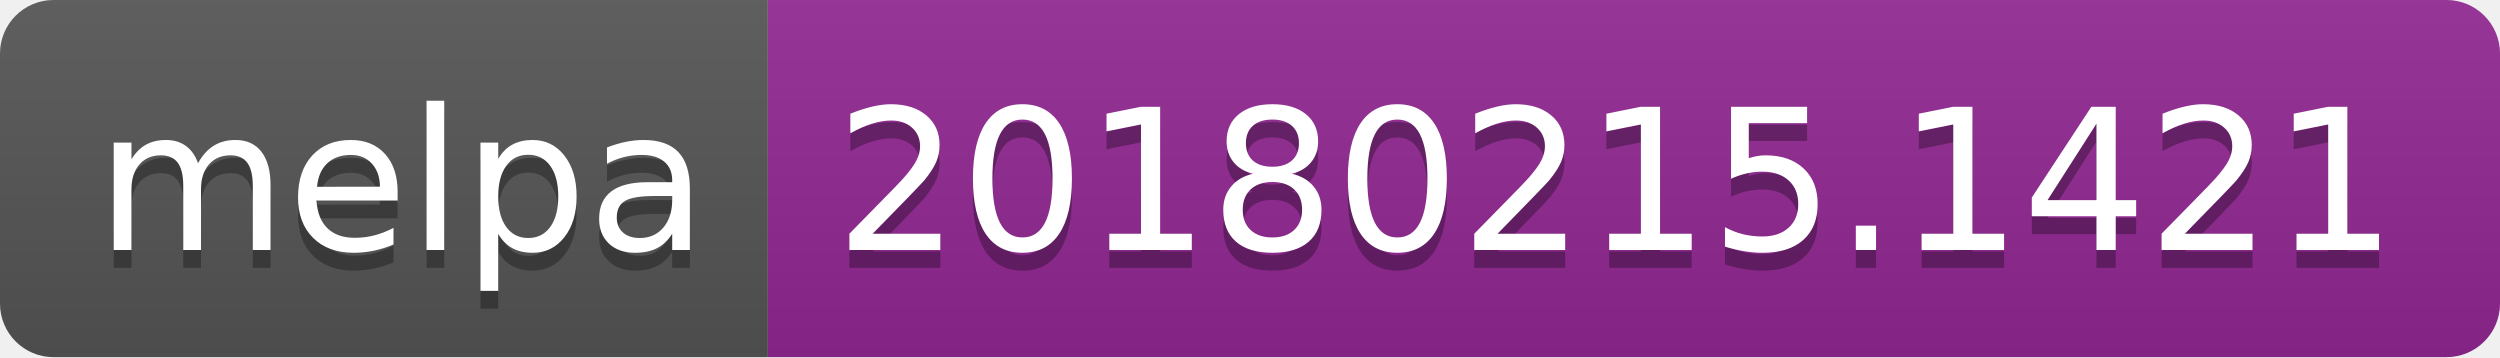
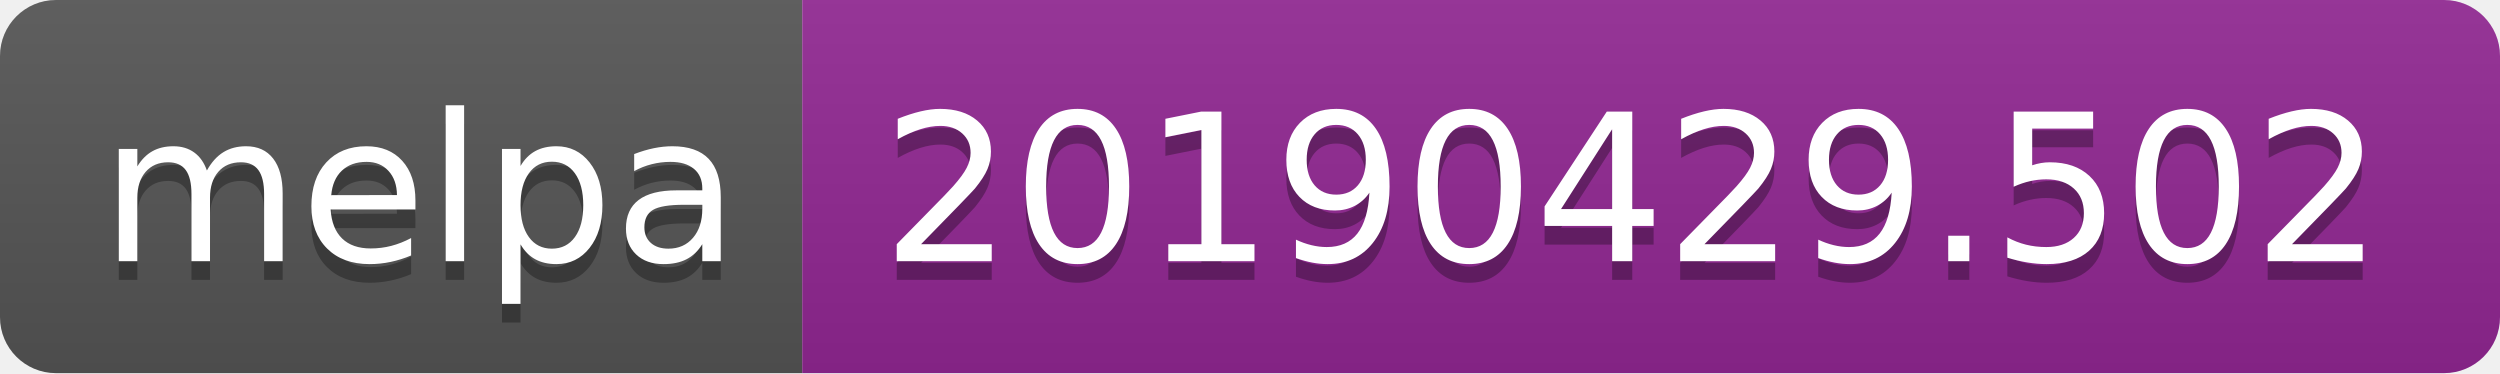
- <svg xmlns="http://www.w3.org/2000/svg" width="140" height="20">
+ <svg xmlns="http://www.w3.org/2000/svg" width="134" height="20">
  <linearGradient id="b" x2="0" y2="100%">
    <stop offset="0" stop-color="#bbb" stop-opacity=".1" />
    <stop offset="1" stop-opacity=".1" />
  </linearGradient>
  <clipPath id="a">
-     <rect width="140" height="20" rx="3" fill="#fff" />
+     <rect width="134" height="20" rx="3" fill="#fff" />
  </clipPath>
  <g clip-path="url(#a)">
    <path fill="#555" d="M0 0h43v20H0z" />
-     <path fill="#922793" d="M43 0h97v20H43z" />
-     <path fill="url(#b)" d="M0 0h140v20H0z" />
+     <path fill="#922793" d="M43 0h91v20H43z" />
+     <path fill="url(#b)" d="M0 0h134v20H0z" />
  </g>
  <g fill="#fff" text-anchor="middle" font-family="DejaVu Sans,Verdana,Geneva,sans-serif" font-size="110">
    <text x="225" y="150" fill="#010101" fill-opacity=".3" transform="scale(.1)" textLength="330">melpa</text>
    <text x="225" y="140" transform="scale(.1)" textLength="330">melpa</text>
-     <text x="905" y="150" fill="#010101" fill-opacity=".3" transform="scale(.1)" textLength="870">20180215.1421</text>
-     <text x="905" y="140" transform="scale(.1)" textLength="870">20180215.1421</text>
+     <text x="875" y="150" fill="#010101" fill-opacity=".3" transform="scale(.1)" textLength="810">20190429.502</text>
+     <text x="875" y="140" transform="scale(.1)" textLength="810">20190429.502</text>
  </g>
</svg>
